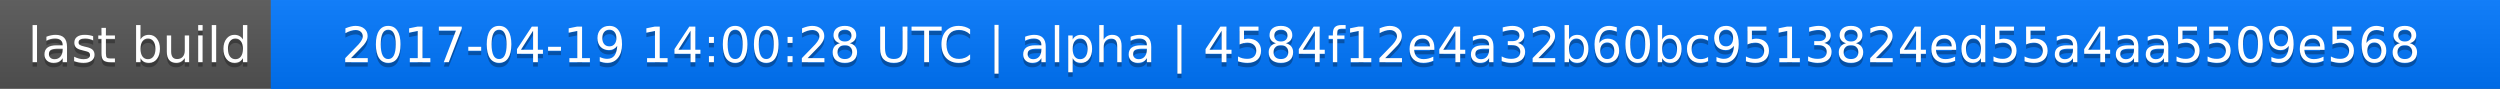
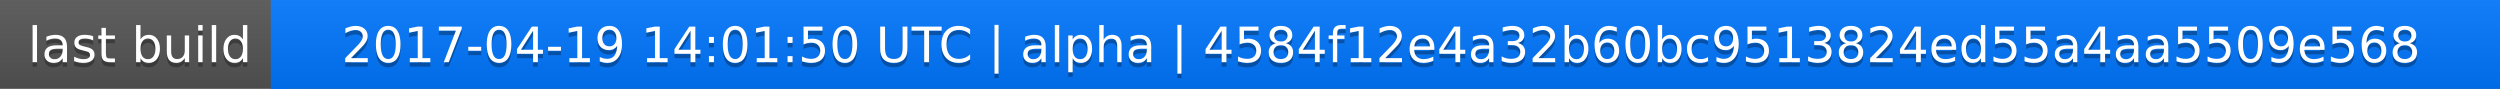
<svg xmlns="http://www.w3.org/2000/svg" width="563" height="20">
  <linearGradient id="a" x2="0" y2="100%">
    <stop offset="0" stop-color="#bbb" stop-opacity=".1" />
    <stop offset="1" stop-opacity=".1" />
  </linearGradient>
  <rect rx="0" width="563" height="20" fill="#555" />
  <rect rx="0" x="61" width="502" height="20" fill="#07f" />
  <path fill="#07f" d="M61 0h4v20h-4z" />
  <rect rx="0" width="563" height="20" fill="url(#a)" />
  <g fill="#fff" text-anchor="middle" font-family="DejaVu Sans,Verdana,Geneva,sans-serif" font-size="11">
    <text x="31.5" y="15" fill="#010101" fill-opacity=".3">last build</text>
    <text x="31.5" y="14">last build</text>
-     <text x="311" y="15" fill="#010101" fill-opacity=".3">2017-04-19 14:00:28 UTC | alpha | 4584f12e4a32b60bc9513824ed55a4aa5509e568</text>
-     <text x="311" y="14">2017-04-19 14:00:28 UTC | alpha | 4584f12e4a32b60bc9513824ed55a4aa5509e568</text>
+     <text x="311" y="15" fill="#010101" fill-opacity=".3">2017-04-19 14:01:50 UTC | alpha | 4584f12e4a32b60bc9513824ed55a4aa5509e568</text>
+     <text x="311" y="14">2017-04-19 14:01:50 UTC | alpha | 4584f12e4a32b60bc9513824ed55a4aa5509e568</text>
  </g>
</svg>
